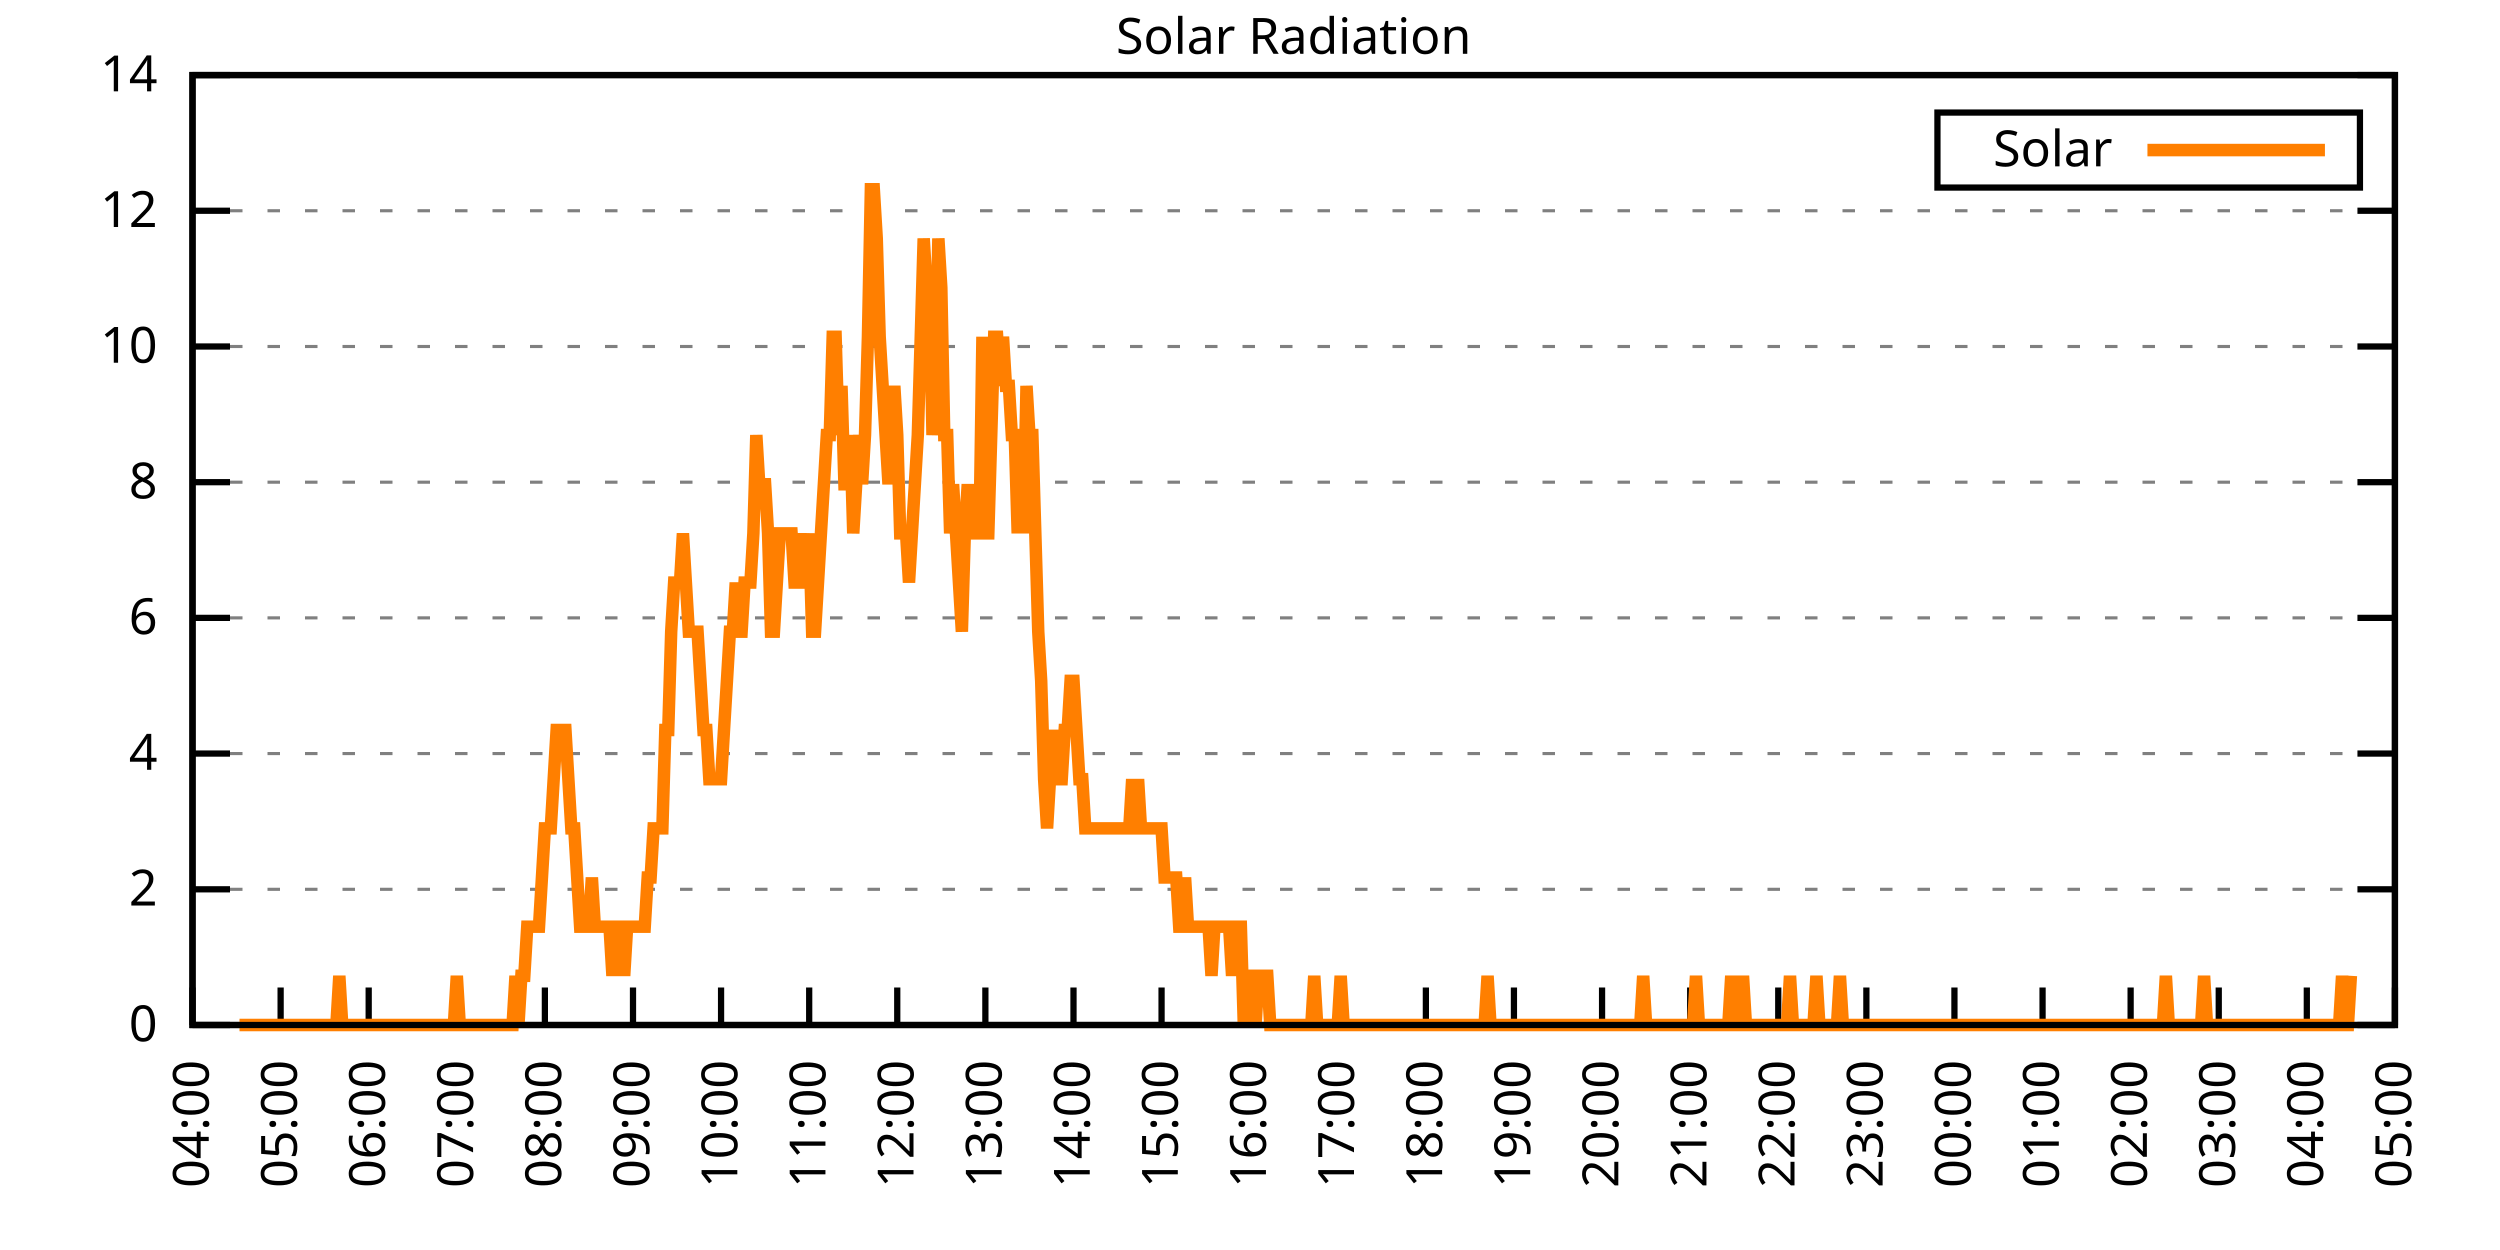
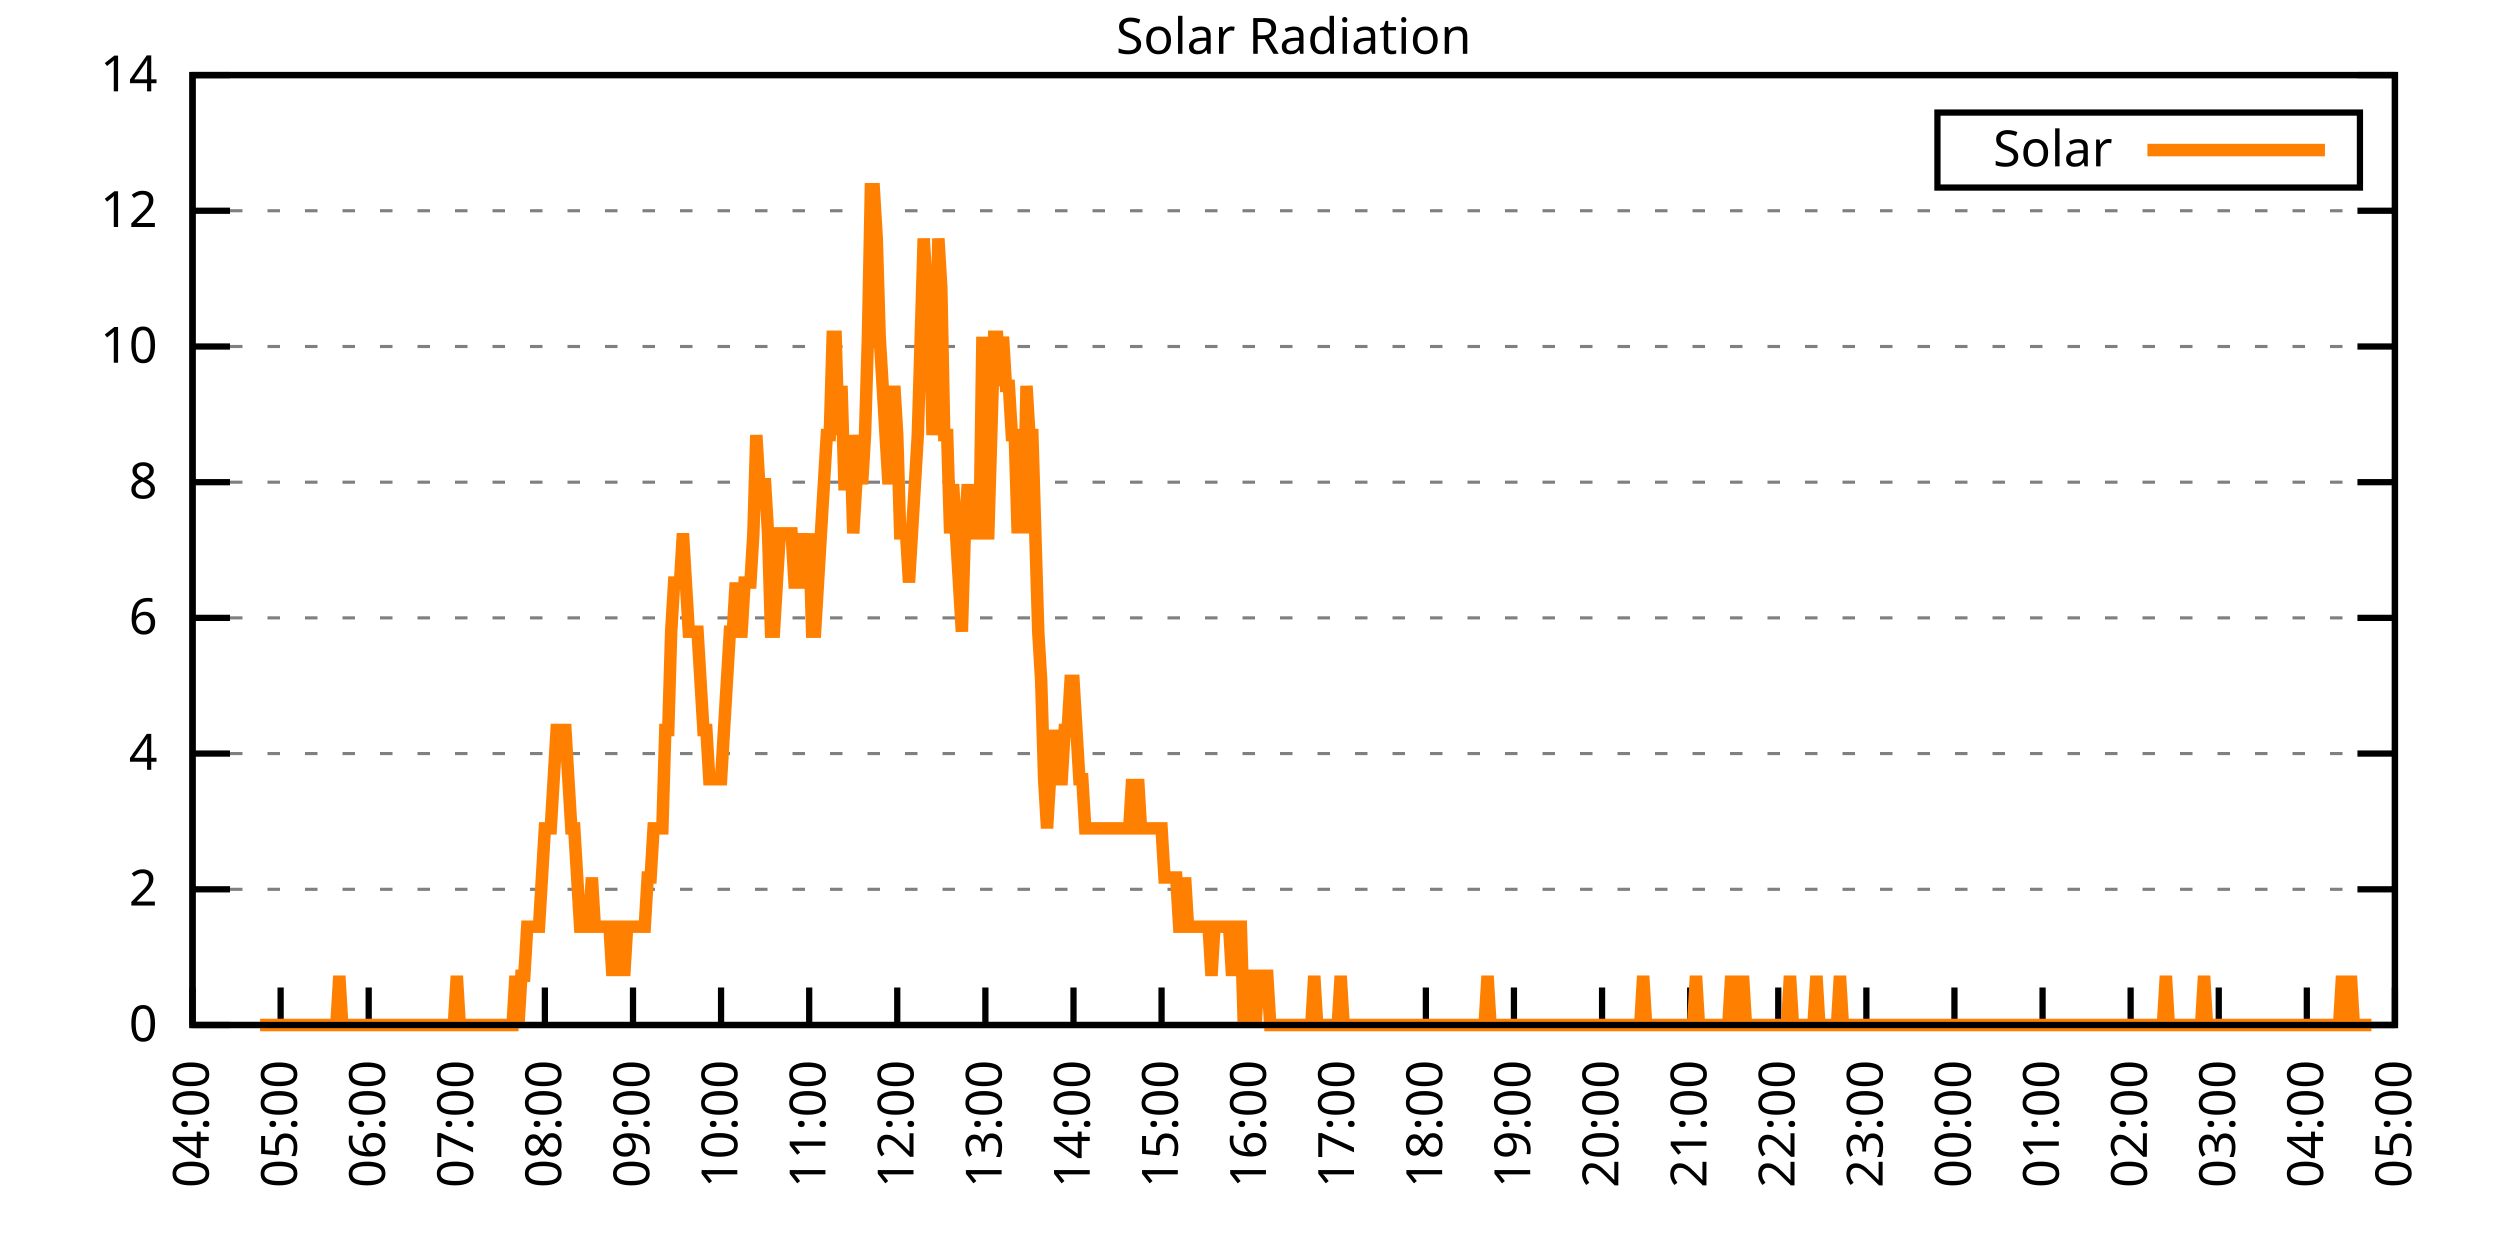
<svg xmlns="http://www.w3.org/2000/svg" xmlns:xlink="http://www.w3.org/1999/xlink" width="400" height="200" viewBox="0 0 400 200">
  <g id="gnuplot_canvas">
    <rect x="0" y="0" width="400" height="200" fill="none" />
    <defs>
      <circle id="gpDot" r="0.5" stroke-width="0.5" stroke="currentColor" />
      <path id="gpPt0" stroke-width="0.333" stroke="currentColor" d="M-1,0 h2 M0,-1 v2" />
      <path id="gpPt1" stroke-width="0.333" stroke="currentColor" d="M-1,-1 L1,1 M1,-1 L-1,1" />
      <path id="gpPt2" stroke-width="0.333" stroke="currentColor" d="M-1,0 L1,0 M0,-1 L0,1 M-1,-1 L1,1 M-1,1 L1,-1" />
      <rect id="gpPt3" stroke-width="0.333" stroke="currentColor" x="-1" y="-1" width="2" height="2" />
      <rect id="gpPt4" stroke-width="0.333" stroke="currentColor" fill="currentColor" x="-1" y="-1" width="2" height="2" />
      <circle id="gpPt5" stroke-width="0.333" stroke="currentColor" cx="0" cy="0" r="1" />
      <use xlink:href="#gpPt5" id="gpPt6" fill="currentColor" stroke="none" />
      <path id="gpPt7" stroke-width="0.333" stroke="currentColor" d="M0,-1.33 L-1.33,0.67 L1.33,0.67 z" />
      <use xlink:href="#gpPt7" id="gpPt8" fill="currentColor" stroke="none" />
      <use xlink:href="#gpPt7" id="gpPt9" stroke="currentColor" transform="rotate(180)" />
      <use xlink:href="#gpPt9" id="gpPt10" fill="currentColor" stroke="none" />
      <use xlink:href="#gpPt3" id="gpPt11" stroke="currentColor" transform="rotate(45)" />
      <use xlink:href="#gpPt11" id="gpPt12" fill="currentColor" stroke="none" />
      <path id="gpPt13" stroke-width="0.333" stroke="currentColor" d="M0,1.330 L1.265,0.411 L0.782,-1.067 L-0.782,-1.076 L-1.265,0.411 z" />
      <use xlink:href="#gpPt13" id="gpPt14" fill="currentColor" stroke="none" />
      <filter id="textbox" filterUnits="objectBoundingBox" x="0" y="0" height="1" width="1">
        <feFlood flood-color="white" flood-opacity="1" result="bgnd" />
        <feComposite in="SourceGraphic" in2="bgnd" operator="atop" />
      </filter>
      <filter id="greybox" filterUnits="objectBoundingBox" x="0" y="0" height="1" width="1">
        <feFlood flood-color="lightgrey" flood-opacity="1" result="grey" />
        <feComposite in="SourceGraphic" in2="grey" operator="atop" />
      </filter>
    </defs>
    <g fill="none" color="white" stroke="currentColor" stroke-width="1.00" stroke-linecap="butt" stroke-linejoin="miter">
</g>
    <g fill="none" color="black" stroke="currentColor" stroke-width="1.00" stroke-linecap="butt" stroke-linejoin="miter">
      <g stroke="none" shape-rendering="crispEdges">
        <polygon fill="rgb(255, 255, 255)" points="30.80,164.00 383.18,164.00 383.18,12.02 30.80,12.02 " />
      </g>
    </g>
    <g fill="none" color="black" stroke="currentColor" stroke-width="1.00" stroke-linecap="butt" stroke-linejoin="miter">
</g>
    <g fill="none" color="black" stroke="black" stroke-width="0.50" stroke-linecap="butt" stroke-linejoin="miter">
</g>
    <g fill="none" color="gray" stroke="currentColor" stroke-width="0.50" stroke-linecap="butt" stroke-linejoin="miter">
      <path stroke="gray" stroke-dasharray="2,4" class="gridline" d="M30.80,164.00 L383.19,164.00  " />
    </g>
    <g fill="none" color="gray" stroke="gray" stroke-width="1.00" stroke-linecap="butt" stroke-linejoin="miter">
</g>
    <g fill="none" color="black" stroke="currentColor" stroke-width="1.00" stroke-linecap="butt" stroke-linejoin="miter">
      <path stroke="black" d="M30.80,164.00 L36.80,164.00 M383.19,164.00 L377.19,164.00  " />
      <g transform="translate(25.20,166.60)" stroke="none" fill="black" font-family="Sans" font-size="8.00" text-anchor="end">
        <text>
          <tspan font-family="Sans"> 0</tspan>
        </text>
      </g>
    </g>
    <g fill="none" color="black" stroke="currentColor" stroke-width="1.00" stroke-linecap="butt" stroke-linejoin="miter">
</g>
    <g fill="none" color="black" stroke="black" stroke-width="0.50" stroke-linecap="butt" stroke-linejoin="miter">
</g>
    <g fill="none" color="gray" stroke="currentColor" stroke-width="0.50" stroke-linecap="butt" stroke-linejoin="miter">
      <path stroke="gray" stroke-dasharray="2,4" class="gridline" d="M30.80,142.29 L383.19,142.29  " />
    </g>
    <g fill="none" color="gray" stroke="gray" stroke-width="1.00" stroke-linecap="butt" stroke-linejoin="miter">
</g>
    <g fill="none" color="black" stroke="currentColor" stroke-width="1.00" stroke-linecap="butt" stroke-linejoin="miter">
      <path stroke="black" d="M30.80,142.29 L36.80,142.29 M383.19,142.29 L377.19,142.29  " />
      <g transform="translate(25.20,144.89)" stroke="none" fill="black" font-family="Sans" font-size="8.00" text-anchor="end">
        <text>
          <tspan font-family="Sans"> 2</tspan>
        </text>
      </g>
    </g>
    <g fill="none" color="black" stroke="currentColor" stroke-width="1.00" stroke-linecap="butt" stroke-linejoin="miter">
</g>
    <g fill="none" color="black" stroke="black" stroke-width="0.50" stroke-linecap="butt" stroke-linejoin="miter">
</g>
    <g fill="none" color="gray" stroke="currentColor" stroke-width="0.50" stroke-linecap="butt" stroke-linejoin="miter">
      <path stroke="gray" stroke-dasharray="2,4" class="gridline" d="M30.80,120.57 L383.19,120.57  " />
    </g>
    <g fill="none" color="gray" stroke="gray" stroke-width="1.00" stroke-linecap="butt" stroke-linejoin="miter">
</g>
    <g fill="none" color="black" stroke="currentColor" stroke-width="1.00" stroke-linecap="butt" stroke-linejoin="miter">
      <path stroke="black" d="M30.80,120.57 L36.80,120.57 M383.19,120.57 L377.19,120.57  " />
      <g transform="translate(25.20,123.17)" stroke="none" fill="black" font-family="Sans" font-size="8.00" text-anchor="end">
        <text>
          <tspan font-family="Sans"> 4</tspan>
        </text>
      </g>
    </g>
    <g fill="none" color="black" stroke="currentColor" stroke-width="1.00" stroke-linecap="butt" stroke-linejoin="miter">
</g>
    <g fill="none" color="black" stroke="black" stroke-width="0.50" stroke-linecap="butt" stroke-linejoin="miter">
</g>
    <g fill="none" color="gray" stroke="currentColor" stroke-width="0.50" stroke-linecap="butt" stroke-linejoin="miter">
      <path stroke="gray" stroke-dasharray="2,4" class="gridline" d="M30.80,98.86 L383.19,98.86  " />
    </g>
    <g fill="none" color="gray" stroke="gray" stroke-width="1.00" stroke-linecap="butt" stroke-linejoin="miter">
</g>
    <g fill="none" color="black" stroke="currentColor" stroke-width="1.00" stroke-linecap="butt" stroke-linejoin="miter">
      <path stroke="black" d="M30.80,98.86 L36.80,98.86 M383.19,98.86 L377.19,98.86  " />
      <g transform="translate(25.20,101.46)" stroke="none" fill="black" font-family="Sans" font-size="8.00" text-anchor="end">
        <text>
          <tspan font-family="Sans"> 6</tspan>
        </text>
      </g>
    </g>
    <g fill="none" color="black" stroke="currentColor" stroke-width="1.00" stroke-linecap="butt" stroke-linejoin="miter">
</g>
    <g fill="none" color="black" stroke="black" stroke-width="0.50" stroke-linecap="butt" stroke-linejoin="miter">
</g>
    <g fill="none" color="gray" stroke="currentColor" stroke-width="0.50" stroke-linecap="butt" stroke-linejoin="miter">
      <path stroke="gray" stroke-dasharray="2,4" class="gridline" d="M30.80,77.15 L383.19,77.15  " />
    </g>
    <g fill="none" color="gray" stroke="gray" stroke-width="1.00" stroke-linecap="butt" stroke-linejoin="miter">
</g>
    <g fill="none" color="black" stroke="currentColor" stroke-width="1.00" stroke-linecap="butt" stroke-linejoin="miter">
      <path stroke="black" d="M30.80,77.15 L36.80,77.15 M383.19,77.15 L377.19,77.15  " />
      <g transform="translate(25.20,79.75)" stroke="none" fill="black" font-family="Sans" font-size="8.00" text-anchor="end">
        <text>
          <tspan font-family="Sans"> 8</tspan>
        </text>
      </g>
    </g>
    <g fill="none" color="black" stroke="currentColor" stroke-width="1.00" stroke-linecap="butt" stroke-linejoin="miter">
</g>
    <g fill="none" color="black" stroke="black" stroke-width="0.50" stroke-linecap="butt" stroke-linejoin="miter">
</g>
    <g fill="none" color="gray" stroke="currentColor" stroke-width="0.50" stroke-linecap="butt" stroke-linejoin="miter">
      <path stroke="gray" stroke-dasharray="2,4" class="gridline" d="M30.80,55.44 L383.19,55.44  " />
    </g>
    <g fill="none" color="gray" stroke="gray" stroke-width="1.00" stroke-linecap="butt" stroke-linejoin="miter">
</g>
    <g fill="none" color="black" stroke="currentColor" stroke-width="1.00" stroke-linecap="butt" stroke-linejoin="miter">
      <path stroke="black" d="M30.80,55.44 L36.80,55.44 M383.19,55.44 L377.19,55.44  " />
      <g transform="translate(25.20,58.04)" stroke="none" fill="black" font-family="Sans" font-size="8.00" text-anchor="end">
        <text>
          <tspan font-family="Sans"> 10</tspan>
        </text>
      </g>
    </g>
    <g fill="none" color="black" stroke="currentColor" stroke-width="1.00" stroke-linecap="butt" stroke-linejoin="miter">
</g>
    <g fill="none" color="black" stroke="black" stroke-width="0.50" stroke-linecap="butt" stroke-linejoin="miter">
</g>
    <g fill="none" color="gray" stroke="currentColor" stroke-width="0.50" stroke-linecap="butt" stroke-linejoin="miter">
      <path stroke="gray" stroke-dasharray="2,4" class="gridline" d="M30.80,33.72 L383.19,33.72  " />
    </g>
    <g fill="none" color="gray" stroke="gray" stroke-width="1.00" stroke-linecap="butt" stroke-linejoin="miter">
</g>
    <g fill="none" color="black" stroke="currentColor" stroke-width="1.00" stroke-linecap="butt" stroke-linejoin="miter">
      <path stroke="black" d="M30.80,33.72 L36.80,33.72 M383.19,33.72 L377.19,33.72  " />
      <g transform="translate(25.20,36.32)" stroke="none" fill="black" font-family="Sans" font-size="8.00" text-anchor="end">
        <text>
          <tspan font-family="Sans"> 12</tspan>
        </text>
      </g>
    </g>
    <g fill="none" color="black" stroke="currentColor" stroke-width="1.00" stroke-linecap="butt" stroke-linejoin="miter">
</g>
    <g fill="none" color="black" stroke="black" stroke-width="0.50" stroke-linecap="butt" stroke-linejoin="miter">
</g>
    <g fill="none" color="gray" stroke="currentColor" stroke-width="0.50" stroke-linecap="butt" stroke-linejoin="miter">
      <path stroke="gray" stroke-dasharray="2,4" class="gridline" d="M30.80,12.01 L383.19,12.01  " />
    </g>
    <g fill="none" color="gray" stroke="gray" stroke-width="1.00" stroke-linecap="butt" stroke-linejoin="miter">
</g>
    <g fill="none" color="black" stroke="currentColor" stroke-width="1.00" stroke-linecap="butt" stroke-linejoin="miter">
      <path stroke="black" d="M30.80,12.01 L36.80,12.01 M383.19,12.01 L377.19,12.01  " />
      <g transform="translate(25.20,14.61)" stroke="none" fill="black" font-family="Sans" font-size="8.00" text-anchor="end">
        <text>
          <tspan font-family="Sans"> 14</tspan>
        </text>
      </g>
    </g>
    <g fill="none" color="black" stroke="currentColor" stroke-width="1.00" stroke-linecap="butt" stroke-linejoin="miter">
      <path stroke="black" d="M30.80,164.00 L30.80,158.00  " />
      <g transform="translate(33.40,169.60) rotate(270.00)" stroke="none" fill="black" font-family="Sans" font-size="8.00" text-anchor="end">
        <text>
          <tspan font-family="Sans">04:00</tspan>
        </text>
      </g>
    </g>
    <g fill="none" color="black" stroke="currentColor" stroke-width="1.00" stroke-linecap="butt" stroke-linejoin="miter">
      <path stroke="black" d="M44.90,164.00 L44.90,158.00  " />
      <g transform="translate(47.50,169.60) rotate(270.00)" stroke="none" fill="black" font-family="Sans" font-size="8.00" text-anchor="end">
        <text>
          <tspan font-family="Sans">05:00</tspan>
        </text>
      </g>
    </g>
    <g fill="none" color="black" stroke="currentColor" stroke-width="1.00" stroke-linecap="butt" stroke-linejoin="miter">
      <path stroke="black" d="M58.99,164.00 L58.99,158.00  " />
      <g transform="translate(61.59,169.60) rotate(270.00)" stroke="none" fill="black" font-family="Sans" font-size="8.00" text-anchor="end">
        <text>
          <tspan font-family="Sans">06:00</tspan>
        </text>
      </g>
    </g>
    <g fill="none" color="black" stroke="currentColor" stroke-width="1.00" stroke-linecap="butt" stroke-linejoin="miter">
      <path stroke="black" d="M73.09,164.00 L73.09,158.00  " />
      <g transform="translate(75.69,169.60) rotate(270.00)" stroke="none" fill="black" font-family="Sans" font-size="8.00" text-anchor="end">
        <text>
          <tspan font-family="Sans">07:00</tspan>
        </text>
      </g>
    </g>
    <g fill="none" color="black" stroke="currentColor" stroke-width="1.00" stroke-linecap="butt" stroke-linejoin="miter">
      <path stroke="black" d="M87.18,164.00 L87.18,158.00  " />
      <g transform="translate(89.78,169.60) rotate(270.00)" stroke="none" fill="black" font-family="Sans" font-size="8.00" text-anchor="end">
        <text>
          <tspan font-family="Sans">08:00</tspan>
        </text>
      </g>
    </g>
    <g fill="none" color="black" stroke="currentColor" stroke-width="1.00" stroke-linecap="butt" stroke-linejoin="miter">
      <path stroke="black" d="M101.28,164.00 L101.28,158.00  " />
      <g transform="translate(103.88,169.60) rotate(270.00)" stroke="none" fill="black" font-family="Sans" font-size="8.00" text-anchor="end">
        <text>
          <tspan font-family="Sans">09:00</tspan>
        </text>
      </g>
    </g>
    <g fill="none" color="black" stroke="currentColor" stroke-width="1.00" stroke-linecap="butt" stroke-linejoin="miter">
      <path stroke="black" d="M115.37,164.00 L115.37,158.00  " />
      <g transform="translate(117.97,169.60) rotate(270.00)" stroke="none" fill="black" font-family="Sans" font-size="8.00" text-anchor="end">
        <text>
          <tspan font-family="Sans">10:00</tspan>
        </text>
      </g>
    </g>
    <g fill="none" color="black" stroke="currentColor" stroke-width="1.00" stroke-linecap="butt" stroke-linejoin="miter">
      <path stroke="black" d="M129.47,164.00 L129.47,158.00  " />
      <g transform="translate(132.07,169.60) rotate(270.00)" stroke="none" fill="black" font-family="Sans" font-size="8.00" text-anchor="end">
        <text>
          <tspan font-family="Sans">11:00</tspan>
        </text>
      </g>
    </g>
    <g fill="none" color="black" stroke="currentColor" stroke-width="1.00" stroke-linecap="butt" stroke-linejoin="miter">
      <path stroke="black" d="M143.56,164.00 L143.56,158.00  " />
      <g transform="translate(146.16,169.60) rotate(270.00)" stroke="none" fill="black" font-family="Sans" font-size="8.00" text-anchor="end">
        <text>
          <tspan font-family="Sans">12:00</tspan>
        </text>
      </g>
    </g>
    <g fill="none" color="black" stroke="currentColor" stroke-width="1.00" stroke-linecap="butt" stroke-linejoin="miter">
      <path stroke="black" d="M157.66,164.00 L157.66,158.00  " />
      <g transform="translate(160.26,169.60) rotate(270.00)" stroke="none" fill="black" font-family="Sans" font-size="8.00" text-anchor="end">
        <text>
          <tspan font-family="Sans">13:00</tspan>
        </text>
      </g>
    </g>
    <g fill="none" color="black" stroke="currentColor" stroke-width="1.00" stroke-linecap="butt" stroke-linejoin="miter">
      <path stroke="black" d="M171.76,164.00 L171.76,158.00  " />
      <g transform="translate(174.36,169.60) rotate(270.00)" stroke="none" fill="black" font-family="Sans" font-size="8.00" text-anchor="end">
        <text>
          <tspan font-family="Sans">14:00</tspan>
        </text>
      </g>
    </g>
    <g fill="none" color="black" stroke="currentColor" stroke-width="1.00" stroke-linecap="butt" stroke-linejoin="miter">
      <path stroke="black" d="M185.85,164.00 L185.85,158.00  " />
      <g transform="translate(188.45,169.60) rotate(270.00)" stroke="none" fill="black" font-family="Sans" font-size="8.00" text-anchor="end">
        <text>
          <tspan font-family="Sans">15:00</tspan>
        </text>
      </g>
    </g>
    <g fill="none" color="black" stroke="currentColor" stroke-width="1.00" stroke-linecap="butt" stroke-linejoin="miter">
      <path stroke="black" d="M199.95,164.00 L199.95,158.00  " />
      <g transform="translate(202.55,169.60) rotate(270.00)" stroke="none" fill="black" font-family="Sans" font-size="8.00" text-anchor="end">
        <text>
          <tspan font-family="Sans">16:00</tspan>
        </text>
      </g>
    </g>
    <g fill="none" color="black" stroke="currentColor" stroke-width="1.00" stroke-linecap="butt" stroke-linejoin="miter">
      <path stroke="black" d="M214.04,164.00 L214.04,158.00  " />
      <g transform="translate(216.64,169.60) rotate(270.00)" stroke="none" fill="black" font-family="Sans" font-size="8.00" text-anchor="end">
        <text>
          <tspan font-family="Sans">17:00</tspan>
        </text>
      </g>
    </g>
    <g fill="none" color="black" stroke="currentColor" stroke-width="1.00" stroke-linecap="butt" stroke-linejoin="miter">
      <path stroke="black" d="M228.14,164.00 L228.14,158.00  " />
      <g transform="translate(230.74,169.60) rotate(270.00)" stroke="none" fill="black" font-family="Sans" font-size="8.00" text-anchor="end">
        <text>
          <tspan font-family="Sans">18:00</tspan>
        </text>
      </g>
    </g>
    <g fill="none" color="black" stroke="currentColor" stroke-width="1.00" stroke-linecap="butt" stroke-linejoin="miter">
      <path stroke="black" d="M242.23,164.00 L242.23,158.00  " />
      <g transform="translate(244.83,169.60) rotate(270.00)" stroke="none" fill="black" font-family="Sans" font-size="8.00" text-anchor="end">
        <text>
          <tspan font-family="Sans">19:00</tspan>
        </text>
      </g>
    </g>
    <g fill="none" color="black" stroke="currentColor" stroke-width="1.00" stroke-linecap="butt" stroke-linejoin="miter">
      <path stroke="black" d="M256.33,164.00 L256.33,158.00  " />
      <g transform="translate(258.93,169.60) rotate(270.00)" stroke="none" fill="black" font-family="Sans" font-size="8.00" text-anchor="end">
        <text>
          <tspan font-family="Sans">20:00</tspan>
        </text>
      </g>
    </g>
    <g fill="none" color="black" stroke="currentColor" stroke-width="1.00" stroke-linecap="butt" stroke-linejoin="miter">
      <path stroke="black" d="M270.43,164.00 L270.43,158.00  " />
      <g transform="translate(273.03,169.60) rotate(270.00)" stroke="none" fill="black" font-family="Sans" font-size="8.00" text-anchor="end">
        <text>
          <tspan font-family="Sans">21:00</tspan>
        </text>
      </g>
    </g>
    <g fill="none" color="black" stroke="currentColor" stroke-width="1.00" stroke-linecap="butt" stroke-linejoin="miter">
      <path stroke="black" d="M284.52,164.00 L284.52,158.00  " />
      <g transform="translate(287.12,169.60) rotate(270.00)" stroke="none" fill="black" font-family="Sans" font-size="8.00" text-anchor="end">
        <text>
          <tspan font-family="Sans">22:00</tspan>
        </text>
      </g>
    </g>
    <g fill="none" color="black" stroke="currentColor" stroke-width="1.00" stroke-linecap="butt" stroke-linejoin="miter">
      <path stroke="black" d="M298.62,164.00 L298.62,158.00  " />
      <g transform="translate(301.22,169.60) rotate(270.00)" stroke="none" fill="black" font-family="Sans" font-size="8.00" text-anchor="end">
        <text>
          <tspan font-family="Sans">23:00</tspan>
        </text>
      </g>
    </g>
    <g fill="none" color="black" stroke="currentColor" stroke-width="1.00" stroke-linecap="butt" stroke-linejoin="miter">
      <path stroke="black" d="M312.71,164.00 L312.71,158.00  " />
      <g transform="translate(315.31,169.60) rotate(270.00)" stroke="none" fill="black" font-family="Sans" font-size="8.00" text-anchor="end">
        <text>
          <tspan font-family="Sans">00:00</tspan>
        </text>
      </g>
    </g>
    <g fill="none" color="black" stroke="currentColor" stroke-width="1.00" stroke-linecap="butt" stroke-linejoin="miter">
      <path stroke="black" d="M326.81,164.00 L326.81,158.00  " />
      <g transform="translate(329.41,169.60) rotate(270.00)" stroke="none" fill="black" font-family="Sans" font-size="8.00" text-anchor="end">
        <text>
          <tspan font-family="Sans">01:00</tspan>
        </text>
      </g>
    </g>
    <g fill="none" color="black" stroke="currentColor" stroke-width="1.00" stroke-linecap="butt" stroke-linejoin="miter">
      <path stroke="black" d="M340.90,164.00 L340.90,158.00  " />
      <g transform="translate(343.50,169.60) rotate(270.00)" stroke="none" fill="black" font-family="Sans" font-size="8.00" text-anchor="end">
        <text>
          <tspan font-family="Sans">02:00</tspan>
        </text>
      </g>
    </g>
    <g fill="none" color="black" stroke="currentColor" stroke-width="1.00" stroke-linecap="butt" stroke-linejoin="miter">
      <path stroke="black" d="M355.00,164.00 L355.00,158.00  " />
      <g transform="translate(357.60,169.60) rotate(270.00)" stroke="none" fill="black" font-family="Sans" font-size="8.00" text-anchor="end">
        <text>
          <tspan font-family="Sans">03:00</tspan>
        </text>
      </g>
    </g>
    <g fill="none" color="black" stroke="currentColor" stroke-width="1.00" stroke-linecap="butt" stroke-linejoin="miter">
      <path stroke="black" d="M369.09,164.00 L369.09,158.00  " />
      <g transform="translate(371.69,169.60) rotate(270.00)" stroke="none" fill="black" font-family="Sans" font-size="8.00" text-anchor="end">
        <text>
          <tspan font-family="Sans">04:00</tspan>
        </text>
      </g>
    </g>
    <g fill="none" color="black" stroke="currentColor" stroke-width="1.00" stroke-linecap="butt" stroke-linejoin="miter">
      <path stroke="black" d="M383.19,164.00 L383.19,158.00  " />
      <g transform="translate(385.79,169.60) rotate(270.00)" stroke="none" fill="black" font-family="Sans" font-size="8.00" text-anchor="end">
        <text>
          <tspan font-family="Sans">05:00</tspan>
        </text>
      </g>
    </g>
    <g fill="none" color="black" stroke="currentColor" stroke-width="1.00" stroke-linecap="butt" stroke-linejoin="miter">
</g>
    <g fill="none" color="black" stroke="currentColor" stroke-width="1.00" stroke-linecap="butt" stroke-linejoin="miter">
      <path stroke="black" d="M30.80,12.01 L30.80,164.00 L383.19,164.00 L383.19,12.01 L30.80,12.01 Z  " />
    </g>
    <g fill="none" color="black" stroke="currentColor" stroke-width="1.00" stroke-linecap="butt" stroke-linejoin="miter">
</g>
    <g fill="none" color="black" stroke="currentColor" stroke-width="1.00" stroke-linecap="butt" stroke-linejoin="miter">
      <path stroke="black" d="M309.99,30.01 L309.99,18.01 L377.59,18.01 L377.59,30.01 L309.99,30.01 Z  " />
    </g>
    <g id="Solar_Radiation_plot_1">
      <g fill="none" color="white" stroke="black" stroke-width="2.00" stroke-linecap="butt" stroke-linejoin="miter">
</g>
      <g fill="none" color="black" stroke="currentColor" stroke-width="2.00" stroke-linecap="butt" stroke-linejoin="miter">
        <g transform="translate(337.99,26.61)" stroke="none" fill="black" font-family="Sans" font-size="8.00" text-anchor="end">
          <text>
            <tspan font-family="Sans">Solar</tspan>
          </text>
        </g>
      </g>
      <g fill="none" color="black" stroke="currentColor" stroke-width="2.00" stroke-linecap="butt" stroke-linejoin="miter">
-         <path stroke="rgb(255, 127,   0)" d="M343.59,24.01 L371.99,24.01 M38.32,164.00 L38.79,164.00 L39.26,164.00 L39.73,164.00 L40.20,164.00 L40.67,164.00   L41.14,164.00 L41.61,164.00 L42.08,164.00 L42.55,164.00 L43.02,164.00 L43.49,164.00 L43.96,164.00 L44.43,164.00   L44.90,164.00 L45.37,164.00 L45.84,164.00 L46.31,164.00 L46.78,164.00 L47.24,164.00 L47.71,164.00 L48.18,164.00   L48.65,164.00 L49.12,164.00 L49.59,164.00 L50.06,164.00 L50.53,164.00 L51.00,164.00 L51.47,164.00 L51.94,164.00   L52.41,164.00 L52.88,164.00 L53.35,164.00 L53.82,164.00 L54.29,156.13 L54.76,164.00 L55.23,164.00 L55.70,164.00   L56.17,164.00 L56.64,164.00 L57.11,164.00 L57.58,164.00 L58.05,164.00 L58.52,164.00 L58.99,164.00 L59.46,164.00   L59.93,164.00 L60.40,164.00 L60.87,164.00 L61.34,164.00 L61.81,164.00 L62.28,164.00 L62.75,164.00 L63.22,164.00   L63.69,164.00 L64.16,164.00 L64.63,164.00 L65.10,164.00 L65.57,164.00 L66.04,164.00 L66.51,164.00 L66.98,164.00   L67.45,164.00 L67.92,164.00 L68.39,164.00 L68.86,164.00 L69.33,164.00 L69.80,164.00 L70.27,164.00 L70.74,164.00   L71.21,164.00 L71.68,164.00 L72.15,164.00 L72.62,164.00 L73.09,156.13 L73.56,164.00 L74.03,164.00 L74.50,164.00   L74.97,164.00 L75.44,164.00 L75.91,164.00 L76.38,164.00 L76.85,164.00 L77.32,164.00 L77.79,164.00 L78.26,164.00   L78.73,164.00 L79.19,164.00 L79.66,164.00 L80.13,164.00 L80.60,164.00 L81.07,164.00 L81.54,164.00 L82.01,164.00   L82.48,156.13 L82.95,164.00 L83.42,156.13 L83.89,156.13 L84.36,148.27 L84.83,148.27 L85.30,148.27 L85.77,148.27   L86.24,148.27 L86.71,140.40 L87.18,132.54 L87.65,132.54 L88.12,132.54 L88.59,124.67 L89.06,116.80 L89.53,116.80   L90.00,116.80 L90.47,116.80 L90.94,124.67 L91.41,132.54 L91.88,132.54 L92.35,140.40 L92.82,148.27 L93.29,148.27   L93.76,148.27 L94.23,148.27 L94.70,140.40 L95.17,148.27 L95.64,148.27 L96.11,148.27 L96.58,148.27 L97.05,148.27   L97.52,148.27 L97.99,156.13 L98.46,148.27 L98.93,148.27 L99.40,148.27 L99.87,156.13 L100.34,148.27 L100.81,148.27   L101.28,148.27 L101.75,148.27 L102.22,148.27 L102.69,148.27 L103.16,148.27 L103.63,140.40 L104.10,140.40 L104.57,132.54   L105.04,132.54 L105.51,132.54 L105.98,132.54 L106.45,116.80 L106.92,116.80 L107.39,101.07 L107.86,93.21 L108.33,93.21   L108.80,93.21 L109.27,85.34 L109.74,93.21 L110.21,101.07 L110.68,101.07 L111.14,101.07 L111.61,101.07 L112.08,108.94   L112.55,116.80 L113.02,116.80 L113.49,124.67 L113.96,124.67 L114.43,124.67 L114.90,124.67 L115.37,124.67 L115.84,116.80   L116.31,108.94 L116.78,101.07 L117.25,101.07 L117.72,93.21 L118.19,101.07 L118.66,101.07 L119.13,93.21 L119.60,93.21   L120.07,93.21 L120.54,85.34 L121.01,69.61 L121.48,77.48 L121.95,77.48 L122.42,77.48 L122.89,85.34 L123.36,101.07   L123.83,101.07 L124.30,93.21 L124.77,85.34 L125.24,85.34 L125.71,85.34 L126.18,85.34 L126.65,85.34 L127.12,93.21   L127.59,93.21 L128.06,85.34 L128.53,93.21 L129.00,93.21 L129.47,85.34 L129.94,101.07 L130.41,101.07 L130.88,93.21   L131.35,85.34 L131.82,77.48 L132.29,69.61 L132.76,69.61 L133.23,53.88 L133.70,53.88 L134.17,69.61 L134.64,61.74   L135.11,77.48 L135.58,77.48 L136.05,69.61 L136.52,85.34 L136.99,77.48 L137.46,69.61 L137.93,77.48 L138.40,69.61   L138.87,53.88 L139.34,30.28 L139.81,30.28 L140.28,38.15 L140.75,53.88 L141.22,61.74 L141.69,69.61 L142.16,77.48   L142.63,69.61 L143.09,61.74 L143.56,69.61 L144.03,85.34 L144.50,85.34 L144.97,85.34 L145.44,93.21 L145.91,85.34   L146.38,77.48 L146.85,69.61 L147.32,53.88 L147.79,38.15 L148.26,46.01 L148.73,46.01 L149.20,69.61 L149.67,61.74   L150.14,38.15 L150.61,46.01 L151.08,69.61 L151.55,69.61 L152.02,85.34 L152.49,77.48 L152.96,85.34 L153.43,93.21   L153.90,101.07 L154.37,85.34 L154.84,77.48 L155.31,85.34 L155.78,85.34 L156.25,85.34 L156.72,85.34 L157.19,53.88   L157.66,85.34 L158.13,85.34 L158.60,69.61 L159.07,53.88 L159.54,53.88 L160.01,61.74 L160.48,53.88 L160.95,61.74   L161.42,61.74 L161.89,69.61 L162.36,69.61 L162.83,85.34 L163.30,69.61 L163.77,85.34 L164.24,61.74 L164.71,69.61   L165.18,69.61 L165.65,85.34 L166.12,101.07 L166.59,108.94 L167.06,124.67 L167.53,132.54 L168.00,124.67 L168.47,116.80   L168.94,124.67 L169.41,124.67 L169.88,124.67 L170.35,116.80 L170.82,116.80 L171.29,108.94 L171.76,108.94 L172.23,116.80   L172.70,124.67 L173.17,124.67 L173.64,132.54 L174.11,132.54 L174.58,132.54 L175.04,132.54 L175.51,132.54 L175.98,132.54   L176.45,132.54 L176.92,132.54 L177.39,132.54 L177.86,132.54 L178.33,132.54 L178.80,132.54 L179.27,132.54 L179.74,132.54   L180.21,132.54 L180.68,132.54 L181.15,124.67 L181.62,132.54 L182.09,124.67 L182.56,132.54 L183.03,132.54 L183.50,132.54   L183.97,132.54 L184.44,132.54 L184.91,132.54 L185.38,132.54 L185.85,132.54 L186.32,140.40 L186.79,140.40 L187.26,140.40   L187.73,140.40 L188.20,140.40 L188.67,148.27 L189.14,148.27 L189.61,140.40 L190.08,148.27 L190.55,148.27 L191.02,148.27   L191.49,148.27 L191.96,148.27 L192.43,148.27 L192.90,148.27 L193.37,148.27 L193.84,156.13 L194.31,148.27 L194.78,148.27   L195.25,148.27 L195.72,148.27 L196.19,148.27 L196.66,148.27 L197.13,156.13 L197.60,148.27 L198.07,148.27 L198.54,148.27   L199.01,164.00 L199.48,156.13 L199.95,156.13 L200.42,156.13 L200.89,164.00 L201.36,156.13 L201.83,156.13 L202.30,156.13   L202.77,156.13 L203.24,164.00 L203.71,164.00 L204.18,164.00 L204.65,164.00 L205.12,164.00 L205.59,164.00 L206.06,164.00   L206.53,164.00 L207.00,164.00 L207.46,164.00 L207.93,164.00 L208.40,164.00 L208.87,164.00 L209.34,164.00 L209.81,164.00   L210.28,156.13 L210.75,164.00 L211.22,164.00 L211.69,164.00 L212.16,164.00 L212.63,164.00 L213.10,164.00 L213.57,164.00   L214.04,164.00 L214.51,156.13 L214.98,164.00 L215.45,164.00 L215.92,164.00 L216.39,164.00 L216.86,164.00 L217.33,164.00   L217.80,164.00 L218.27,164.00 L218.74,164.00 L219.21,164.00 L219.68,164.00 L220.15,164.00 L220.62,164.00 L221.09,164.00   L221.56,164.00 L222.03,164.00 L222.50,164.00 L222.97,164.00 L223.44,164.00 L223.91,164.00 L224.38,164.00 L224.85,164.00   L225.32,164.00 L225.79,164.00 L226.26,164.00 L226.73,164.00 L227.20,164.00 L227.67,164.00 L228.14,164.00 L228.61,164.00   L229.08,164.00 L229.55,164.00 L230.02,164.00 L230.49,164.00 L230.96,164.00 L231.43,164.00 L231.90,164.00 L232.37,164.00   L232.84,164.00 L233.31,164.00 L233.78,164.00 L234.25,164.00 L234.72,164.00 L235.19,164.00 L235.66,164.00 L236.13,164.00   L236.60,164.00 L237.07,164.00 L237.54,164.00 L238.01,156.13 L238.48,164.00 L238.95,164.00 L239.41,164.00 L239.88,164.00   L240.35,164.00 L240.82,164.00 L241.29,164.00 L241.76,164.00 L242.23,164.00 L242.70,164.00 L243.17,164.00 L243.64,164.00   L244.11,164.00 L244.58,164.00 L245.05,164.00 L245.52,164.00 L245.99,164.00 L246.46,164.00 L246.93,164.00 L247.40,164.00   L247.87,164.00 L248.34,164.00 L248.81,164.00 L249.28,164.00 L249.75,164.00 L250.22,164.00 L250.69,164.00 L251.16,164.00   L251.63,164.00 L252.10,164.00 L252.57,164.00 L253.04,164.00 L253.51,164.00 L253.98,164.00 L254.45,164.00 L254.92,164.00   L255.39,164.00 L255.86,164.00 L256.33,164.00 L256.80,164.00 L257.27,164.00 L257.74,164.00 L258.21,164.00 L258.68,164.00   L259.15,164.00 L259.62,164.00 L260.09,164.00 L260.56,164.00 L261.03,164.00 L261.50,164.00 L261.97,164.00 L262.44,164.00   L262.91,156.13 L263.38,164.00 L263.85,164.00 L264.32,164.00 L264.79,164.00 L265.26,164.00 L265.73,164.00 L266.20,164.00   L266.67,164.00 L267.14,164.00 L267.61,164.00 L268.08,164.00 L268.55,164.00 L269.02,164.00 L269.49,164.00 L269.96,164.00   L270.43,164.00 L270.90,164.00 L271.36,156.13 L271.83,164.00 L272.30,164.00 L272.77,164.00 L273.24,164.00 L273.71,164.00   L274.18,164.00 L274.65,164.00 L275.12,164.00 L275.59,164.00 L276.06,164.00 L276.53,164.00 L277.00,156.13 L277.47,164.00   L277.94,164.00 L278.41,164.00 L278.88,156.13 L279.35,164.00 L279.82,164.00 L280.29,164.00 L280.76,164.00 L281.23,164.00   L281.70,164.00 L282.17,164.00 L282.64,164.00 L283.11,164.00 L283.58,164.00 L284.05,164.00 L284.52,164.00 L284.99,164.00   L285.46,164.00 L285.93,164.00 L286.40,156.13 L286.87,164.00 L287.34,164.00 L287.81,164.00 L288.28,164.00 L288.75,164.00   L289.22,164.00 L289.69,164.00 L290.16,164.00 L290.63,156.13 L291.10,164.00 L291.57,164.00 L292.04,164.00 L292.51,164.00   L292.98,164.00 L293.45,164.00 L293.92,164.00 L294.39,156.13 L294.86,164.00 L295.33,164.00 L295.80,164.00 L296.27,164.00   L296.74,164.00 L297.21,164.00 L297.68,164.00 L298.15,164.00 L298.62,164.00 L299.09,164.00 L299.56,164.00 L300.03,164.00   L300.50,164.00 L300.97,164.00 L301.44,164.00 L301.91,164.00 L302.38,164.00 L302.85,164.00 L303.31,164.00 L303.78,164.00   L304.25,164.00 L304.72,164.00 L305.19,164.00 L305.66,164.00 L306.13,164.00 L306.60,164.00 L307.07,164.00 L307.54,164.00   L308.01,164.00 L308.48,164.00 L308.95,164.00 L309.42,164.00 L309.89,164.00 L310.36,164.00 L310.83,164.00 L311.30,164.00   L311.77,164.00 L312.24,164.00 L312.71,164.00 L313.18,164.00 L313.65,164.00 L314.12,164.00 L314.59,164.00 L315.06,164.00   L315.53,164.00 L316.00,164.00 L316.47,164.00 L316.94,164.00 L317.41,164.00 L317.88,164.00 L318.35,164.00 L318.82,164.00   L319.29,164.00 L319.76,164.00 L320.23,164.00 L320.70,164.00 L321.17,164.00 L321.64,164.00 L322.11,164.00 L322.58,164.00   L323.05,164.00 L323.52,164.00 L323.99,164.00 L324.46,164.00 L324.93,164.00 L325.40,164.00 L325.87,164.00 L326.34,164.00   L326.81,164.00 L327.28,164.00 L327.75,164.00 L328.22,164.00 L328.69,164.00 L329.16,164.00 L329.63,164.00 L330.10,164.00   L330.57,164.00 L331.04,164.00 L331.51,164.00 L331.98,164.00 L332.45,164.00 L332.92,164.00 L333.39,164.00 L333.86,164.00   L334.33,164.00 L334.80,164.00 L335.26,164.00 L335.73,164.00 L336.20,164.00 L336.67,164.00 L337.14,164.00 L337.61,164.00   L338.08,164.00 L338.55,164.00 L339.02,164.00 L339.49,164.00 L339.96,164.00 L340.43,164.00 L340.90,164.00 L341.37,164.00   L341.84,164.00 L342.31,164.00 L342.78,164.00 L343.25,164.00 L343.72,164.00 L344.19,164.00 L344.66,164.00 L345.13,164.00   L345.60,164.00 L346.07,164.00 L346.54,156.13 L347.01,164.00 L347.48,164.00 L347.95,164.00 L348.42,164.00 L348.89,164.00   L349.36,164.00 L349.83,164.00 L350.30,164.00 L350.77,164.00 L351.24,164.00 L351.71,164.00 L352.18,164.00 L352.65,156.13   L353.12,164.00 L353.59,164.00 L354.06,164.00 L354.53,164.00 L355.00,164.00 L355.47,164.00 L355.94,164.00 L356.41,164.00   L356.88,164.00 L357.35,164.00 L357.82,164.00 L358.29,164.00 L358.76,164.00 L359.23,164.00 L359.70,164.00 L360.17,164.00   L360.64,164.00 L361.11,164.00 L361.58,164.00 L362.05,164.00 L362.52,164.00 L362.99,164.00 L363.46,164.00 L363.93,164.00   L364.40,164.00 L364.87,164.00 L365.34,164.00 L365.81,164.00 L366.28,164.00 L366.75,164.00 L367.21,164.00 L367.68,164.00   L368.15,164.00 L368.62,164.00 L369.09,164.00 L369.56,164.00 L370.03,164.00 L370.50,164.00 L370.97,164.00 L371.44,164.00   L371.91,164.00 L372.38,164.00 L372.85,164.00 L373.32,164.00 L373.79,164.00 L374.26,164.00 L374.73,156.13 L375.20,164.00   L375.67,164.00 L376.14,156.13  " />
+         <path stroke="rgb(255, 127,   0)" d="M343.59,24.01 L371.99,24.01 M41.61,164.00 L42.08,164.00 L42.55,164.00 L43.02,164.00 L43.49,164.00 L43.96,164.00   L44.43,164.00 L44.90,164.00 L45.37,164.00 L45.84,164.00 L46.31,164.00 L46.78,164.00 L47.24,164.00 L47.71,164.00   L48.18,164.00 L48.65,164.00 L49.12,164.00 L49.59,164.00 L50.06,164.00 L50.53,164.00 L51.00,164.00 L51.47,164.00   L51.94,164.00 L52.41,164.00 L52.88,164.00 L53.35,164.00 L53.82,164.00 L54.29,156.13 L54.76,164.00 L55.23,164.00   L55.70,164.00 L56.17,164.00 L56.64,164.00 L57.11,164.00 L57.58,164.00 L58.05,164.00 L58.52,164.00 L58.99,164.00   L59.46,164.00 L59.93,164.00 L60.40,164.00 L60.87,164.00 L61.34,164.00 L61.81,164.00 L62.28,164.00 L62.75,164.00   L63.22,164.00 L63.69,164.00 L64.16,164.00 L64.63,164.00 L65.10,164.00 L65.57,164.00 L66.04,164.00 L66.51,164.00   L66.98,164.00 L67.45,164.00 L67.92,164.00 L68.39,164.00 L68.86,164.00 L69.33,164.00 L69.80,164.00 L70.27,164.00   L70.74,164.00 L71.21,164.00 L71.68,164.00 L72.15,164.00 L72.62,164.00 L73.09,156.13 L73.56,164.00 L74.03,164.00   L74.50,164.00 L74.97,164.00 L75.44,164.00 L75.91,164.00 L76.38,164.00 L76.85,164.00 L77.32,164.00 L77.79,164.00   L78.26,164.00 L78.73,164.00 L79.19,164.00 L79.66,164.00 L80.13,164.00 L80.60,164.00 L81.07,164.00 L81.54,164.00   L82.01,164.00 L82.48,156.13 L82.95,164.00 L83.42,156.13 L83.89,156.13 L84.36,148.27 L84.83,148.27 L85.30,148.27   L85.77,148.27 L86.24,148.27 L86.71,140.40 L87.18,132.54 L87.65,132.54 L88.12,132.54 L88.59,124.67 L89.06,116.80   L89.53,116.80 L90.00,116.80 L90.47,116.80 L90.94,124.67 L91.41,132.54 L91.88,132.54 L92.35,140.40 L92.82,148.27   L93.29,148.27 L93.76,148.27 L94.23,148.27 L94.70,140.40 L95.17,148.27 L95.64,148.27 L96.11,148.27 L96.58,148.27   L97.05,148.27 L97.52,148.27 L97.99,156.13 L98.46,148.27 L98.93,148.27 L99.40,148.27 L99.87,156.13 L100.34,148.27   L100.81,148.27 L101.28,148.27 L101.75,148.27 L102.22,148.27 L102.69,148.27 L103.16,148.27 L103.63,140.40 L104.10,140.40   L104.57,132.54 L105.04,132.54 L105.51,132.54 L105.98,132.54 L106.45,116.80 L106.92,116.80 L107.39,101.07 L107.86,93.21   L108.33,93.21 L108.80,93.21 L109.27,85.34 L109.74,93.21 L110.21,101.07 L110.68,101.07 L111.14,101.07 L111.61,101.07   L112.08,108.94 L112.55,116.80 L113.02,116.80 L113.49,124.67 L113.96,124.67 L114.43,124.67 L114.90,124.67 L115.37,124.67   L115.84,116.80 L116.31,108.94 L116.78,101.07 L117.25,101.07 L117.72,93.21 L118.19,101.07 L118.66,101.07 L119.13,93.21   L119.60,93.21 L120.07,93.21 L120.54,85.34 L121.01,69.61 L121.48,77.48 L121.95,77.48 L122.42,77.48 L122.89,85.34   L123.36,101.07 L123.83,101.07 L124.30,93.21 L124.77,85.34 L125.24,85.34 L125.71,85.34 L126.18,85.34 L126.65,85.34   L127.12,93.21 L127.59,93.21 L128.06,85.34 L128.53,93.21 L129.00,93.21 L129.47,85.34 L129.94,101.07 L130.41,101.07   L130.88,93.21 L131.35,85.34 L131.82,77.48 L132.29,69.61 L132.76,69.61 L133.23,53.88 L133.70,53.88 L134.17,69.61   L134.64,61.74 L135.11,77.48 L135.58,77.48 L136.05,69.61 L136.52,85.34 L136.99,77.48 L137.46,69.61 L137.93,77.48   L138.40,69.61 L138.87,53.88 L139.34,30.28 L139.81,30.28 L140.28,38.15 L140.75,53.88 L141.22,61.74 L141.69,69.61   L142.16,77.48 L142.63,69.61 L143.09,61.74 L143.56,69.61 L144.03,85.34 L144.50,85.34 L144.97,85.34 L145.44,93.21   L145.91,85.34 L146.38,77.48 L146.85,69.61 L147.32,53.88 L147.79,38.15 L148.26,46.01 L148.73,46.01 L149.20,69.61   L149.67,61.74 L150.14,38.15 L150.61,46.01 L151.08,69.61 L151.55,69.61 L152.02,85.34 L152.49,77.48 L152.96,85.34   L153.43,93.21 L153.90,101.07 L154.37,85.34 L154.84,77.48 L155.31,85.34 L155.78,85.34 L156.25,85.34 L156.72,85.34   L157.19,53.88 L157.66,85.34 L158.13,85.34 L158.60,69.61 L159.07,53.88 L159.54,53.88 L160.01,61.74 L160.48,53.88   L160.95,61.74 L161.42,61.74 L161.89,69.61 L162.36,69.61 L162.83,85.34 L163.30,69.61 L163.77,85.34 L164.24,61.74   L164.71,69.61 L165.18,69.61 L165.65,85.34 L166.12,101.07 L166.59,108.94 L167.06,124.67 L167.53,132.54 L168.00,124.67   L168.47,116.80 L168.94,124.67 L169.41,124.67 L169.88,124.67 L170.35,116.80 L170.82,116.80 L171.29,108.94 L171.76,108.94   L172.23,116.80 L172.70,124.67 L173.17,124.67 L173.64,132.54 L174.11,132.54 L174.58,132.54 L175.04,132.54 L175.51,132.54   L175.98,132.54 L176.45,132.54 L176.92,132.54 L177.39,132.54 L177.86,132.54 L178.33,132.54 L178.80,132.54 L179.27,132.54   L179.74,132.54 L180.21,132.54 L180.68,132.54 L181.15,124.67 L181.62,132.54 L182.09,124.67 L182.56,132.54 L183.03,132.54   L183.50,132.54 L183.97,132.54 L184.44,132.54 L184.91,132.54 L185.38,132.54 L185.85,132.54 L186.32,140.40 L186.79,140.40   L187.26,140.40 L187.73,140.40 L188.20,140.40 L188.67,148.27 L189.14,148.27 L189.61,140.40 L190.08,148.27 L190.55,148.27   L191.02,148.27 L191.49,148.27 L191.96,148.27 L192.43,148.27 L192.90,148.27 L193.37,148.27 L193.84,156.13 L194.31,148.27   L194.78,148.27 L195.25,148.27 L195.72,148.27 L196.19,148.27 L196.66,148.27 L197.13,156.13 L197.60,148.27 L198.07,148.27   L198.54,148.27 L199.01,164.00 L199.48,156.13 L199.95,156.13 L200.42,156.13 L200.89,164.00 L201.36,156.13 L201.83,156.13   L202.30,156.13 L202.77,156.13 L203.24,164.00 L203.71,164.00 L204.18,164.00 L204.65,164.00 L205.12,164.00 L205.59,164.00   L206.06,164.00 L206.53,164.00 L207.00,164.00 L207.46,164.00 L207.93,164.00 L208.40,164.00 L208.87,164.00 L209.34,164.00   L209.81,164.00 L210.28,156.13 L210.75,164.00 L211.22,164.00 L211.69,164.00 L212.16,164.00 L212.63,164.00 L213.10,164.00   L213.57,164.00 L214.04,164.00 L214.51,156.13 L214.98,164.00 L215.45,164.00 L215.92,164.00 L216.39,164.00 L216.86,164.00   L217.33,164.00 L217.80,164.00 L218.27,164.00 L218.74,164.00 L219.21,164.00 L219.68,164.00 L220.15,164.00 L220.62,164.00   L221.09,164.00 L221.56,164.00 L222.03,164.00 L222.50,164.00 L222.97,164.00 L223.44,164.00 L223.91,164.00 L224.38,164.00   L224.85,164.00 L225.32,164.00 L225.79,164.00 L226.26,164.00 L226.73,164.00 L227.20,164.00 L227.67,164.00 L228.14,164.00   L228.61,164.00 L229.08,164.00 L229.55,164.00 L230.02,164.00 L230.49,164.00 L230.96,164.00 L231.43,164.00 L231.90,164.00   L232.37,164.00 L232.84,164.00 L233.31,164.00 L233.78,164.00 L234.25,164.00 L234.72,164.00 L235.19,164.00 L235.66,164.00   L236.13,164.00 L236.60,164.00 L237.07,164.00 L237.54,164.00 L238.01,156.13 L238.48,164.00 L238.95,164.00 L239.41,164.00   L239.88,164.00 L240.35,164.00 L240.82,164.00 L241.29,164.00 L241.76,164.00 L242.23,164.00 L242.70,164.00 L243.17,164.00   L243.64,164.00 L244.11,164.00 L244.58,164.00 L245.05,164.00 L245.52,164.00 L245.99,164.00 L246.46,164.00 L246.93,164.00   L247.40,164.00 L247.87,164.00 L248.34,164.00 L248.81,164.00 L249.28,164.00 L249.75,164.00 L250.22,164.00 L250.69,164.00   L251.16,164.00 L251.63,164.00 L252.10,164.00 L252.57,164.00 L253.04,164.00 L253.51,164.00 L253.98,164.00 L254.45,164.00   L254.92,164.00 L255.39,164.00 L255.86,164.00 L256.33,164.00 L256.80,164.00 L257.27,164.00 L257.74,164.00 L258.21,164.00   L258.68,164.00 L259.15,164.00 L259.62,164.00 L260.09,164.00 L260.56,164.00 L261.03,164.00 L261.50,164.00 L261.97,164.00   L262.44,164.00 L262.91,156.13 L263.38,164.00 L263.85,164.00 L264.32,164.00 L264.79,164.00 L265.26,164.00 L265.73,164.00   L266.20,164.00 L266.67,164.00 L267.14,164.00 L267.61,164.00 L268.08,164.00 L268.55,164.00 L269.02,164.00 L269.49,164.00   L269.96,164.00 L270.43,164.00 L270.90,164.00 L271.36,156.13 L271.83,164.00 L272.30,164.00 L272.77,164.00 L273.24,164.00   L273.71,164.00 L274.18,164.00 L274.65,164.00 L275.12,164.00 L275.59,164.00 L276.06,164.00 L276.53,164.00 L277.00,156.13   L277.47,164.00 L277.94,164.00 L278.41,164.00 L278.88,156.13 L279.35,164.00 L279.82,164.00 L280.29,164.00 L280.76,164.00   L281.23,164.00 L281.70,164.00 L282.17,164.00 L282.64,164.00 L283.11,164.00 L283.58,164.00 L284.05,164.00 L284.52,164.00   L284.99,164.00 L285.46,164.00 L285.93,164.00 L286.40,156.13 L286.87,164.00 L287.34,164.00 L287.81,164.00 L288.28,164.00   L288.75,164.00 L289.22,164.00 L289.69,164.00 L290.16,164.00 L290.63,156.13 L291.10,164.00 L291.57,164.00 L292.04,164.00   L292.51,164.00 L292.98,164.00 L293.45,164.00 L293.92,164.00 L294.39,156.13 L294.86,164.00 L295.33,164.00 L295.80,164.00   L296.27,164.00 L296.74,164.00 L297.21,164.00 L297.68,164.00 L298.15,164.00 L298.62,164.00 L299.09,164.00 L299.56,164.00   L300.03,164.00 L300.50,164.00 L300.97,164.00 L301.44,164.00 L301.91,164.00 L302.38,164.00 L302.85,164.00 L303.31,164.00   L303.78,164.00 L304.25,164.00 L304.72,164.00 L305.19,164.00 L305.66,164.00 L306.13,164.00 L306.60,164.00 L307.07,164.00   L307.54,164.00 L308.01,164.00 L308.48,164.00 L308.95,164.00 L309.42,164.00 L309.89,164.00 L310.36,164.00 L310.83,164.00   L311.30,164.00 L311.77,164.00 L312.24,164.00 L312.71,164.00 L313.18,164.00 L313.65,164.00 L314.12,164.00 L314.59,164.00   L315.06,164.00 L315.53,164.00 L316.00,164.00 L316.47,164.00 L316.94,164.00 L317.41,164.00 L317.88,164.00 L318.35,164.00   L318.82,164.00 L319.29,164.00 L319.76,164.00 L320.23,164.00 L320.70,164.00 L321.17,164.00 L321.64,164.00 L322.11,164.00   L322.58,164.00 L323.05,164.00 L323.52,164.00 L323.99,164.00 L324.46,164.00 L324.93,164.00 L325.40,164.00 L325.87,164.00   L326.34,164.00 L326.81,164.00 L327.28,164.00 L327.75,164.00 L328.22,164.00 L328.69,164.00 L329.16,164.00 L329.63,164.00   L330.10,164.00 L330.57,164.00 L331.04,164.00 L331.51,164.00 L331.98,164.00 L332.45,164.00 L332.92,164.00 L333.39,164.00   L333.86,164.00 L334.33,164.00 L334.80,164.00 L335.26,164.00 L335.73,164.00 L336.20,164.00 L336.67,164.00 L337.14,164.00   L337.61,164.00 L338.08,164.00 L338.55,164.00 L339.02,164.00 L339.49,164.00 L339.96,164.00 L340.43,164.00 L340.90,164.00   L341.37,164.00 L341.84,164.00 L342.31,164.00 L342.78,164.00 L343.25,164.00 L343.72,164.00 L344.19,164.00 L344.66,164.00   L345.13,164.00 L345.60,164.00 L346.07,164.00 L346.54,156.13 L347.01,164.00 L347.48,164.00 L347.95,164.00 L348.42,164.00   L348.89,164.00 L349.36,164.00 L349.83,164.00 L350.30,164.00 L350.77,164.00 L351.24,164.00 L351.71,164.00 L352.18,164.00   L352.65,156.13 L353.12,164.00 L353.59,164.00 L354.06,164.00 L354.53,164.00 L355.00,164.00 L355.47,164.00 L355.94,164.00   L356.41,164.00 L356.88,164.00 L357.35,164.00 L357.82,164.00 L358.29,164.00 L358.76,164.00 L359.23,164.00 L359.70,164.00   L360.17,164.00 L360.64,164.00 L361.11,164.00 L361.58,164.00 L362.05,164.00 L362.52,164.00 L362.99,164.00 L363.46,164.00   L363.93,164.00 L364.40,164.00 L364.87,164.00 L365.34,164.00 L365.81,164.00 L366.28,164.00 L366.75,164.00 L367.21,164.00   L367.68,164.00 L368.15,164.00 L368.62,164.00 L369.09,164.00 L369.56,164.00 L370.03,164.00 L370.50,164.00 L370.97,164.00   L371.44,164.00 L371.91,164.00 L372.38,164.00 L372.85,164.00 L373.32,164.00 L373.79,164.00 L374.26,164.00 L374.73,156.13   L375.20,164.00 L375.67,164.00 L376.14,156.13 L376.61,164.00 L377.08,164.00 L377.55,164.00 L378.02,164.00 L378.49,164.00   L378.96,164.00 L379.43,164.00  " />
      </g>
    </g>
    <g fill="none" color="black" stroke="currentColor" stroke-width="2.00" stroke-linecap="butt" stroke-linejoin="miter">
</g>
    <g fill="none" color="black" stroke="black" stroke-width="1.00" stroke-linecap="butt" stroke-linejoin="miter">
</g>
    <g fill="none" color="black" stroke="currentColor" stroke-width="1.00" stroke-linecap="butt" stroke-linejoin="miter">
      <path stroke="black" d="M30.80,12.01 L30.80,164.00 L383.19,164.00 L383.19,12.01 L30.80,12.01 Z  " />
      <g transform="translate(6.80,88.01) rotate(270.00)" stroke="none" fill="black" font-family="Sans" font-size="8.00" text-anchor="middle">
        <text />
      </g>
    </g>
    <g fill="none" color="black" stroke="currentColor" stroke-width="1.00" stroke-linecap="butt" stroke-linejoin="miter">
</g>
    <g fill="none" color="black" stroke="currentColor" stroke-width="1.00" stroke-linecap="butt" stroke-linejoin="miter">
      <g transform="translate(206.99,8.61)" stroke="none" fill="black" font-family="Sans" font-size="8.00" text-anchor="middle">
        <text>
          <tspan font-family="Sans">Solar Radiation</tspan>
        </text>
      </g>
    </g>
    <g fill="none" color="black" stroke="currentColor" stroke-width="1.00" stroke-linecap="butt" stroke-linejoin="miter">
</g>
  </g>
</svg>
